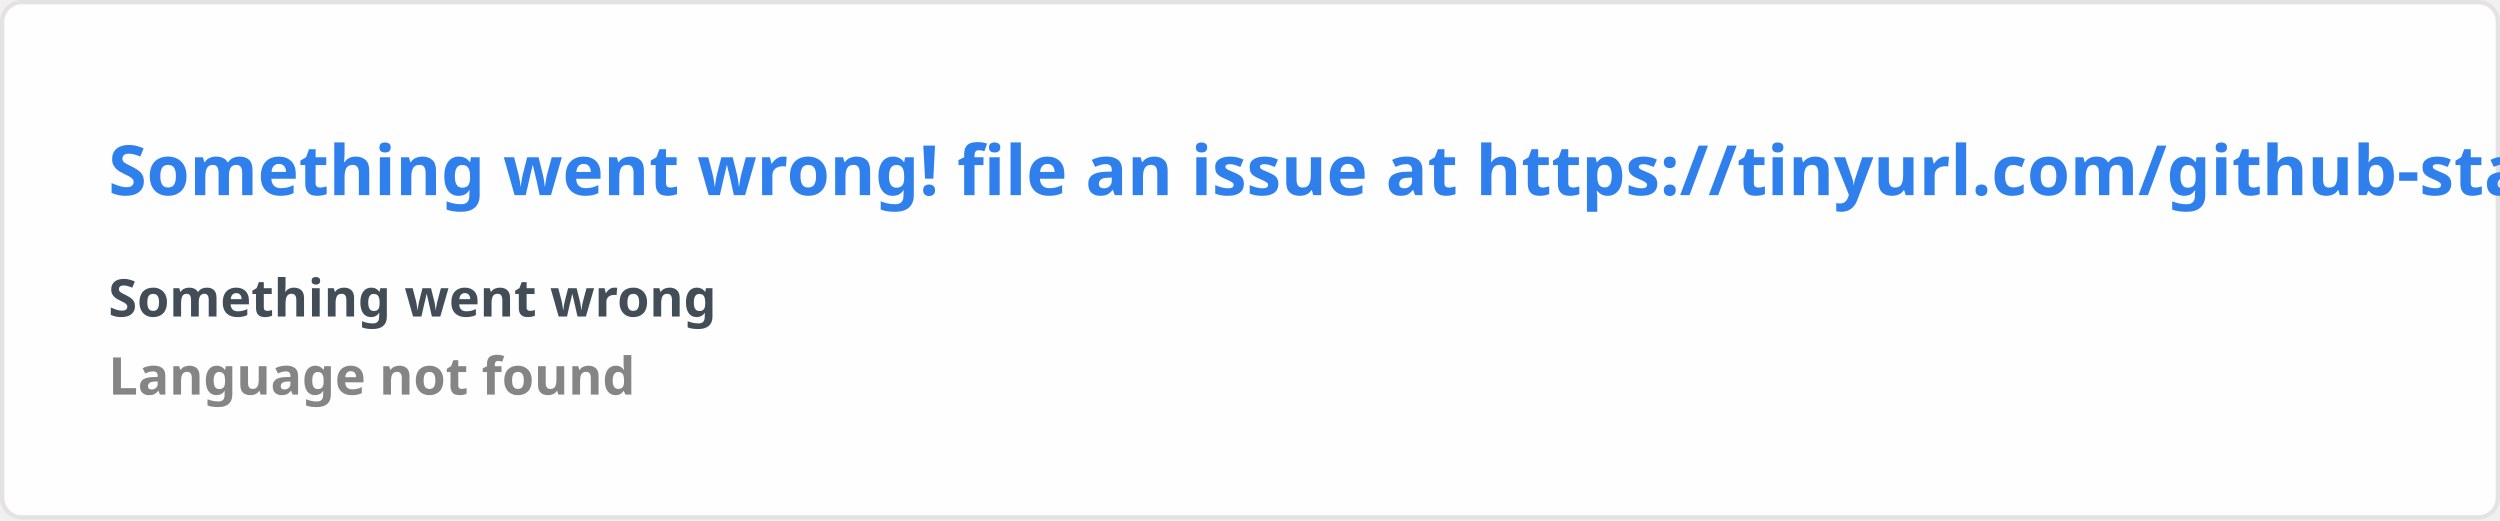
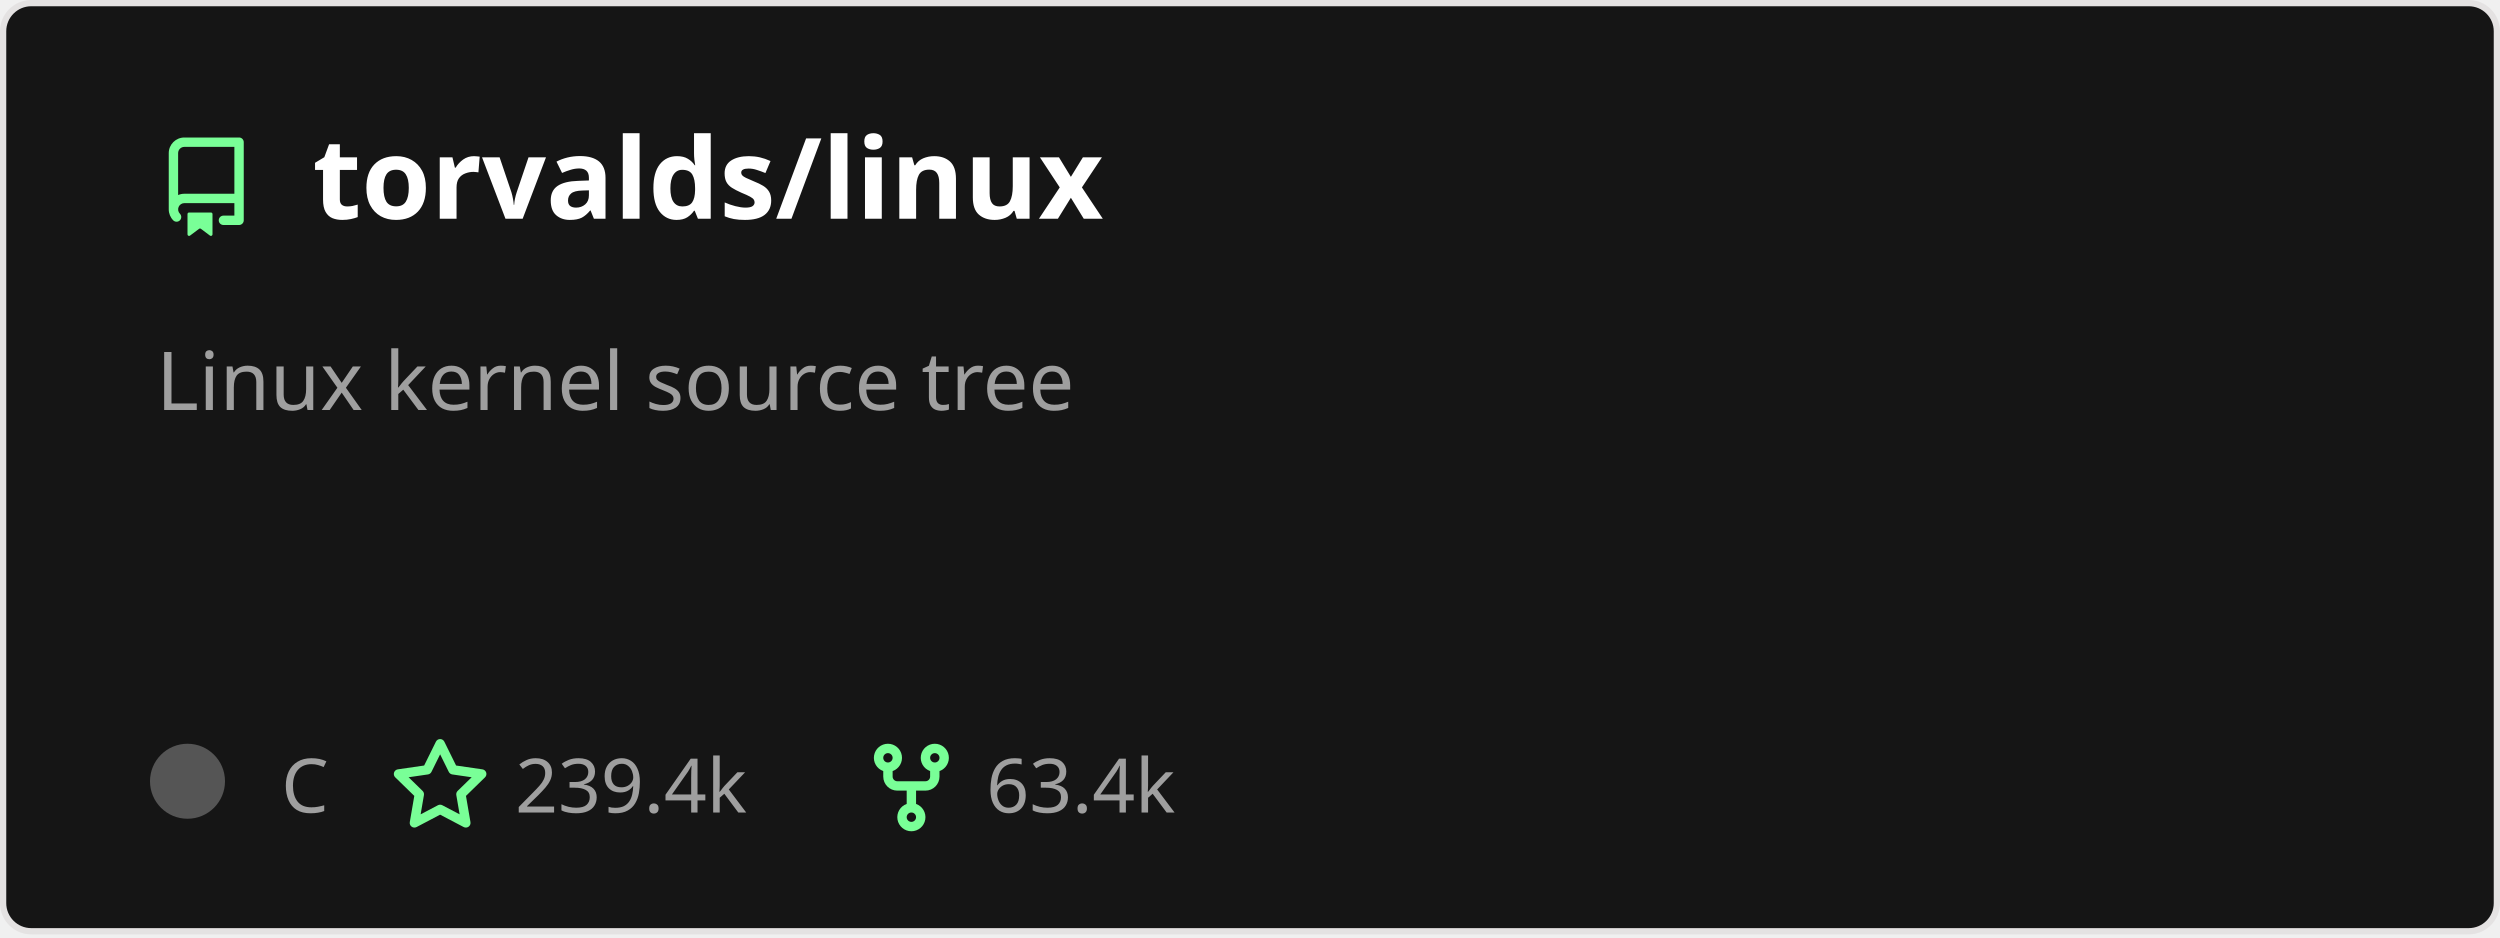
- <svg xmlns="http://www.w3.org/2000/svg" width="576.5" height="120" viewBox="0 0 576.5 120" fill="#fffefe">
+ <svg xmlns="http://www.w3.org/2000/svg" width="400" height="150" viewBox="0 0 400 150" fill="none" role="img" aria-labelledby="descId">
  <style>
-     .text { font: 600 16px 'Segoe UI', Ubuntu, Sans-Serif; fill: #2f80ed }
-     .small { font: 600 12px 'Segoe UI', Ubuntu, Sans-Serif; fill: #434d58 }
-     .gray { fill: #858585 }
-     </style>
-   <rect x="0.5" y="0.5" width="575.5" height="99%" rx="4.5" fill="#fffefe" stroke="#e4e2e2" />
-   <text x="25" y="45" class="text">Something went wrong! file an issue at https://tinyurl.com/github-stats</text>
-   <text data-testid="message" x="25" y="55" class="text small">
-     <tspan x="25" dy="18">Something went wrong</tspan>
-     <tspan x="25" dy="18" class="gray">Language not found</tspan>
-   </text>
+           .header {
+             font: 600 18px 'Segoe UI', Ubuntu, Sans-Serif;
+             fill: #fff;
+             animation: fadeInAnimation 0.8s ease-in-out forwards;
+           }
+           @supports(-moz-appearance: auto) {
+             /* Selector detects Firefox */
+             .header { font-size: 15.5px; }
+           }
+           
+     .description {
+       font: 400 13px 'Segoe UI', Ubuntu, Sans-Serif;fill: #9f9f9f;
+       
+     }
+     .gray { font: 400 12px 'Segoe UI', Ubuntu, Sans-Serif; fill: #9f9f9f }
+     .badge { font: 600 11px 'Segoe UI', Ubuntu, Sans-Serif; }
+     .badge rect { opacity: 0.2 }
+ 
+     .stat { font: 400 12px 'Segoe UI', Ubuntu, Sans-Serif; fill: #9f9f9f }
+     .stagger {
+       opacity: 0;
+       animation: fadeInAnimation 0.3s ease-in-out forwards;
+     }
+     .not_bold { font-weight: 400 }
+     .bold { font-weight: 700 }
+     .icon {
+       fill: #79ff97;
+       display: block;
+     }
+   
+ 
+           
+       /* Animations */
+       @keyframes scaleInAnimation {
+         from {
+           transform: translate(-5px, 5px) scale(0);
+         }
+         to {
+           transform: translate(-5px, 5px) scale(1);
+         }
+       }
+       @keyframes fadeInAnimation {
+         from {
+           opacity: 0;
+         }
+         to {
+           opacity: 1;
+         }
+       }
+     
+           * { animation-duration: 0s !important; animation-delay: 0s !important; }
+         </style>
+   <rect data-testid="card-bg" x="0.5" y="0.5" rx="4.5" height="99%" stroke="#e4e2e2" width="399" fill="#151515" stroke-opacity="1" />
+   <g data-testid="card-title" transform="translate(25, 35)">
+     <g transform="translate(0, 0)">
+       <svg class="icon" x="0" y="-13" viewBox="0 0 16 16" version="1.1" width="16" height="16">
+         <path fill-rule="evenodd" d="M2 2.5A2.5 2.5 0 014.5 0h8.75a.75.75 0 01.75.75v12.5a.75.75 0 01-.75.75h-2.5a.75.75 0 110-1.5h1.75v-2h-8a1 1 0 00-.714 1.7.75.75 0 01-1.072 1.05A2.495 2.495 0 012 11.5v-9zm10.5-1V9h-8c-.356 0-.694.074-1 .208V2.5a1 1 0 011-1h8zM5 12.25v3.25a.25.25 0 00.4.2l1.45-1.087a.25.25 0 01.3 0L8.6 15.7a.25.25 0 00.4-.2v-3.25a.25.25 0 00-.25-.25h-3.5a.25.25 0 00-.25.25z" />
+       </svg>
+     </g>
+     <g transform="translate(25, 0)">
+       <text x="0" y="0" class="header" data-testid="header">torvalds/linux</text>
+     </g>
+   </g>
+   <g data-testid="main-card-body" transform="translate(0, 55)">
+     <text class="description" x="25" y="-5">
+       <tspan dy="1.2em" x="25">Linux kernel source tree</tspan>
+     </text>
+     <g transform="translate(30, 75)">
+       <g transform="translate(0, 0)">
+         <g data-testid="primary-lang">
+           <circle data-testid="lang-color" cx="0" cy="-5" r="6" fill="#555555" />
+           <text data-testid="lang-name" class="gray" x="15">C</text>
+         </g>
+       </g>
+       <g transform="translate(32.42, 0)">
+         <g transform="translate(0, 0)">
+           <svg class="icon" y="-12" viewBox="0 0 16 16" version="1.1" width="16" height="16">
+             <path fill-rule="evenodd" d="M8 .25a.75.75 0 01.673.418l1.882 3.815 4.21.612a.75.75 0 01.416 1.279l-3.046 2.97.719 4.192a.75.75 0 01-1.088.791L8 12.347l-3.766 1.98a.75.75 0 01-1.088-.79l.72-4.194L.818 6.374a.75.75 0 01.416-1.28l4.21-.611L7.327.668A.75.75 0 018 .25zm0 2.445L6.615 5.5a.75.75 0 01-.564.41l-3.097.45 2.24 2.184a.75.75 0 01.216.664l-.528 3.084 2.769-1.456a.75.75 0 01.698 0l2.77 1.456-.53-3.084a.75.75 0 01.216-.664l2.24-2.183-3.096-.45a.75.75 0 01-.564-.41L8 2.694v.001z" />
+           </svg>
+         </g>
+         <g transform="translate(20, 0)">
+           <text data-testid="stargazers" class="gray">239.4k</text>
+         </g>
+       </g>
+       <g transform="translate(107.82, 0)">
+         <g transform="translate(0, 0)">
+           <svg class="icon" y="-12" viewBox="0 0 16 16" version="1.1" width="16" height="16">
+             <path fill-rule="evenodd" d="M5 3.25a.75.75 0 11-1.5 0 .75.75 0 011.5 0zm0 2.122a2.25 2.25 0 10-1.5 0v.878A2.25 2.25 0 005.75 8.5h1.5v2.128a2.251 2.251 0 101.5 0V8.5h1.5a2.25 2.25 0 002.25-2.25v-.878a2.25 2.25 0 10-1.5 0v.878a.75.75 0 01-.75.75h-4.5A.75.75 0 015 6.25v-.878zm3.75 7.378a.75.75 0 11-1.5 0 .75.75 0 011.5 0zm3-8.75a.75.75 0 100-1.5.75.75 0 000 1.5z" />
+           </svg>
+         </g>
+         <g transform="translate(20, 0)">
+           <text data-testid="forkcount" class="gray">63.4k</text>
+         </g>
+       </g>
+     </g>
+     <svg x="0" y="0">
+       <g transform="translate(-3, 98)">
+       
+     </g>
+     </svg>
+   </g>
</svg>
